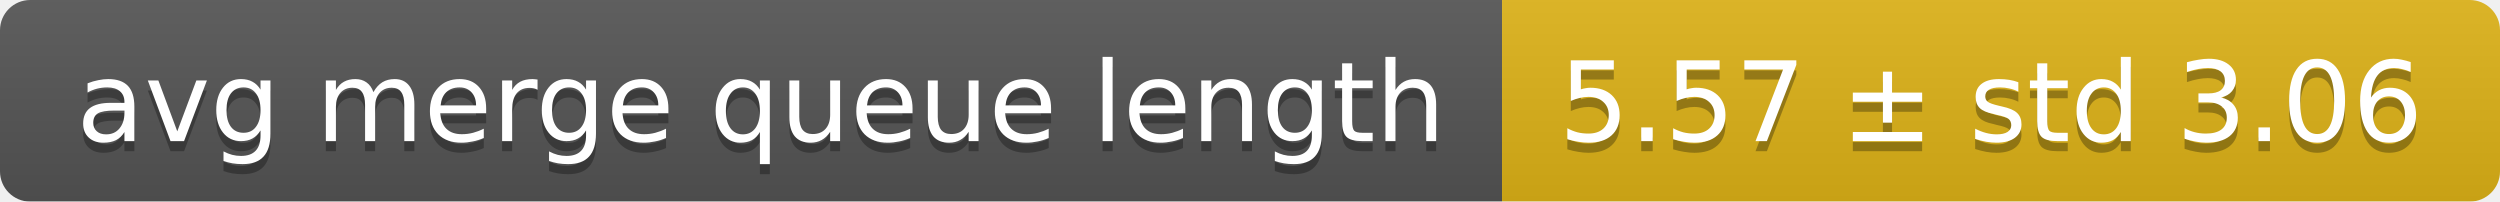
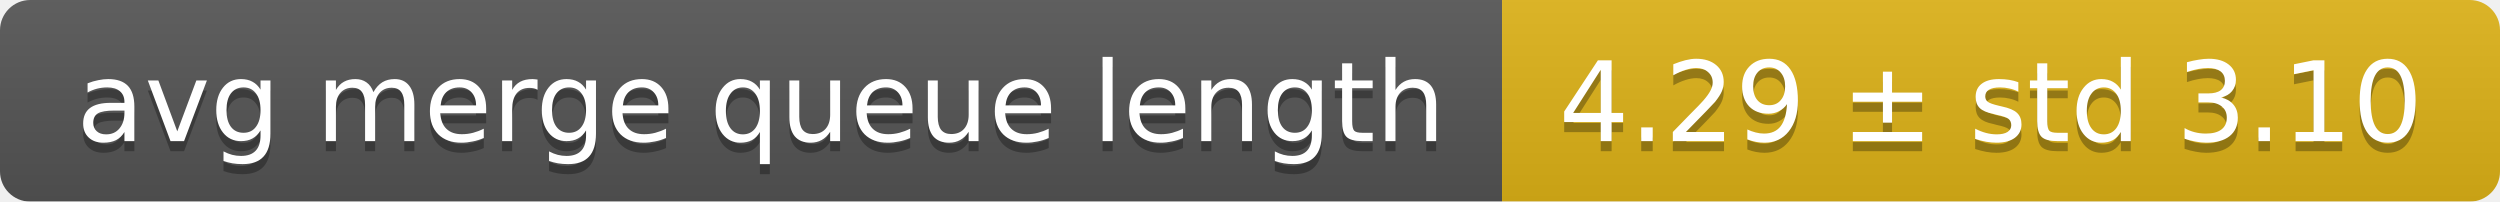
<svg xmlns="http://www.w3.org/2000/svg" width="248" height="20">
  <linearGradient id="smooth" x2="0" y2="100%">
    <stop offset="0" stop-color="#bbb" stop-opacity=".1" />
    <stop offset="1" stop-opacity=".1" />
  </linearGradient>
  <mask id="round">
    <rect width="248" height="20" rx="3" fill="#fff" />
  </mask>
  <g mask="url(#round)">
    <rect width="149" height="20" fill="#555" />
    <rect x="149" width="99" height="20" fill="#dfb317" />
    <rect width="248" height="20" fill="url(#smooth)" />
  </g>
  <g fill="#fff" text-anchor="middle" font-family="DejaVu Sans,Verdana,Geneva,sans-serif" font-size="11">
    <text x="75.5" y="15" fill="#010101" fill-opacity=".3">avg merge queue length</text>
    <text x="75.5" y="14">avg merge queue length</text>
-     <text x="197.5" y="15" fill="#010101" fill-opacity=".3">5.57 ± std 3.06</text>
-     <text x="197.5" y="14">5.57 ± std 3.06</text>
+     <text x="197.5" y="15" fill="#010101" fill-opacity=".3">4.29 ± std 3.10</text>
+     <text x="197.5" y="14">4.29 ± std 3.10</text>
  </g>
</svg>
